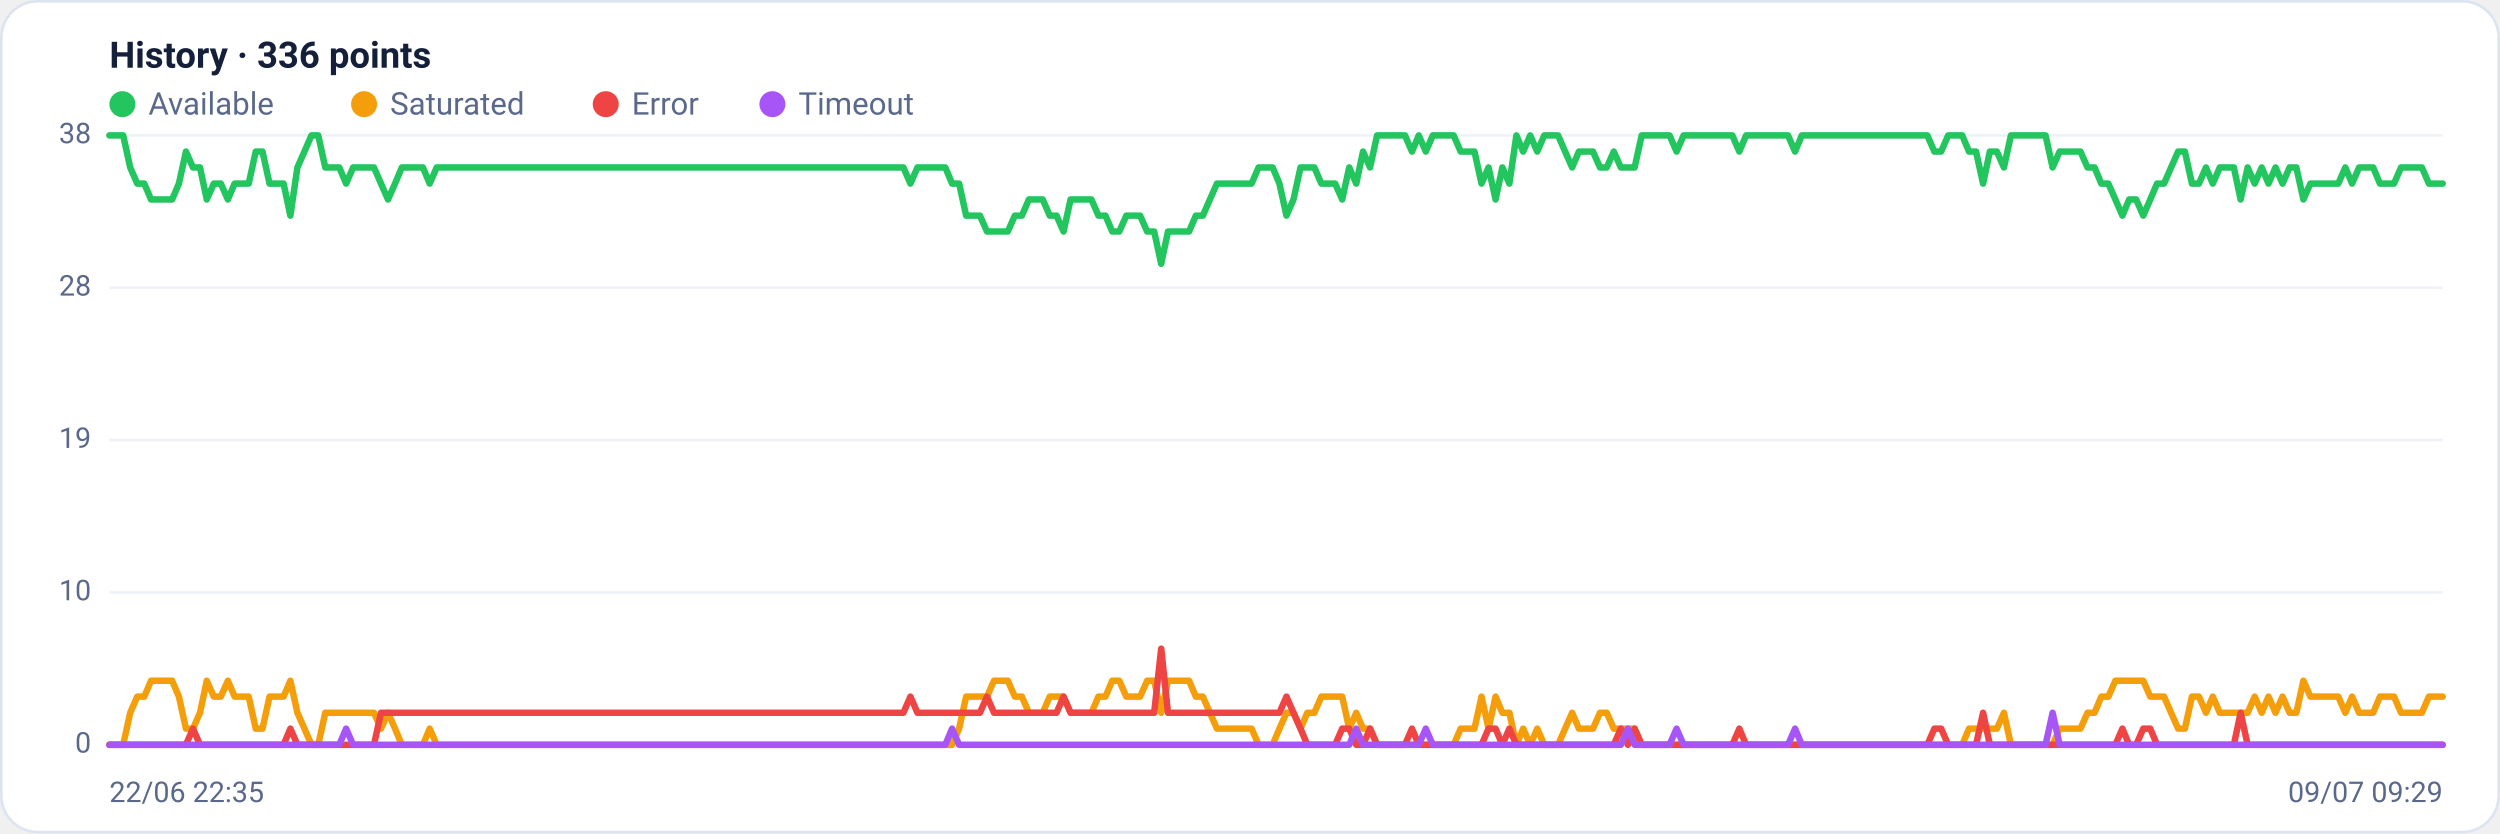
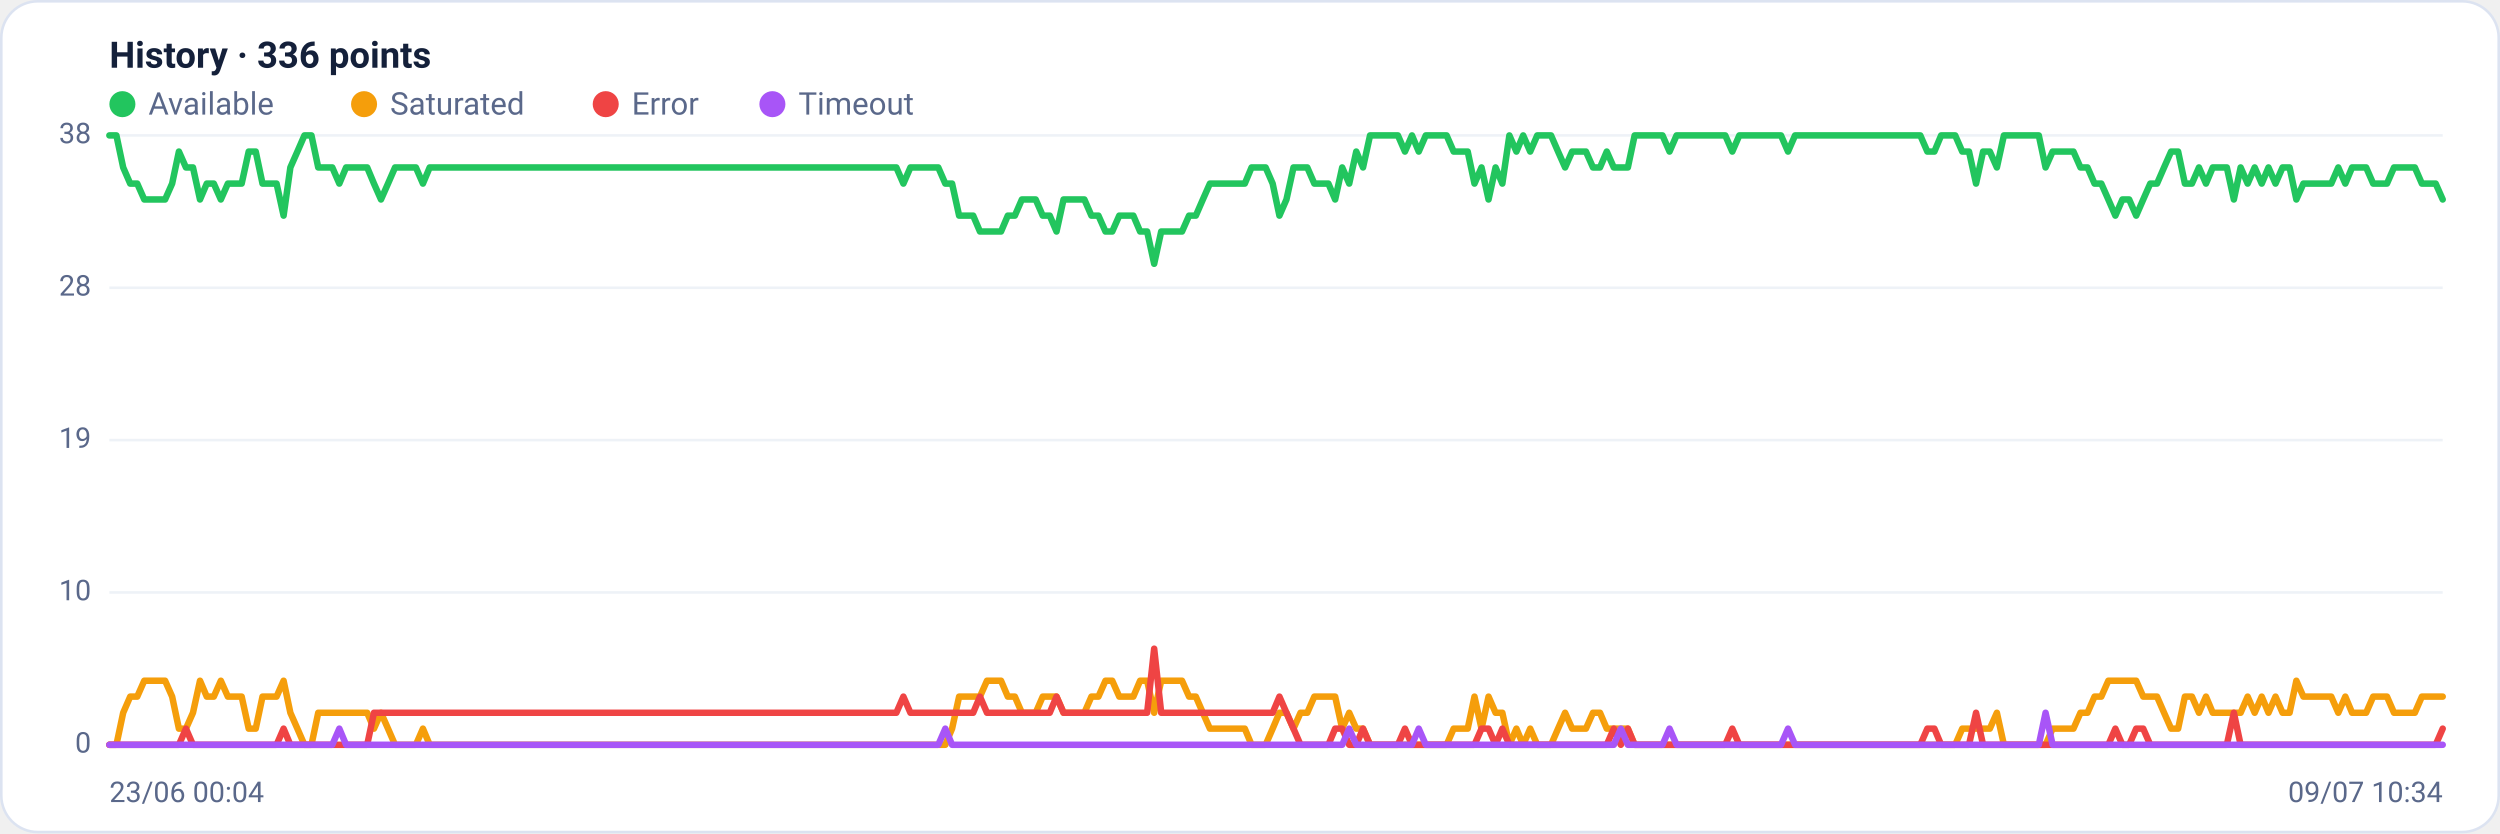
<svg xmlns="http://www.w3.org/2000/svg" viewBox="0 0 960 320" width="960" height="320" font-family="Segoe UI, system-ui, -apple-system, Roboto, Helvetica, Arial, sans-serif" role="img" aria-label="Availability history per region">
  <rect x="0.5" y="0.5" width="959" height="319" rx="14" fill="#ffffff" stroke="#dce3f1" />
  <text x="42" y="26" font-size="14" font-weight="600" fill="#14203a">History · 336 points</text>
  <circle cx="47" cy="40" r="5" fill="#22c55e" />
  <text x="57" y="44" font-size="12" fill="#5a688a">Available</text>
  <circle cx="139.8" cy="40" r="5" fill="#f59e0b" />
  <text x="149.8" y="44" font-size="12" fill="#5a688a">Saturated</text>
  <circle cx="232.6" cy="40" r="5" fill="#ef4444" />
  <text x="242.6" y="44" font-size="12" fill="#5a688a">Error</text>
  <circle cx="296.6" cy="40" r="5" fill="#a855f7" />
  <text x="306.6" y="44" font-size="12" fill="#5a688a">Timeout</text>
  <line x1="42" y1="286.0" x2="938" y2="286.0" stroke="#eef2f7" stroke-width="1" />
  <text x="35" y="289.0" text-anchor="end" font-size="11" fill="#5a688a">0</text>
  <line x1="42" y1="227.5" x2="938" y2="227.5" stroke="#eef2f7" stroke-width="1" />
  <text x="35" y="230.5" text-anchor="end" font-size="11" fill="#5a688a">10</text>
  <line x1="42" y1="169.0" x2="938" y2="169.0" stroke="#eef2f7" stroke-width="1" />
  <text x="35" y="172.0" text-anchor="end" font-size="11" fill="#5a688a">19</text>
  <line x1="42" y1="110.5" x2="938" y2="110.5" stroke="#eef2f7" stroke-width="1" />
  <text x="35" y="113.5" text-anchor="end" font-size="11" fill="#5a688a">28</text>
  <line x1="42" y1="52.0" x2="938" y2="52.0" stroke="#eef2f7" stroke-width="1" />
  <text x="35" y="55.0" text-anchor="end" font-size="11" fill="#5a688a">38</text>
-   <polyline fill="none" stroke="#22c55e" stroke-width="2.5" stroke-linejoin="round" stroke-linecap="round" points="42.0,52.0 44.7,52.0 47.3,52.0 50.0,64.3 52.7,70.5 55.4,70.5 58.0,76.6 60.7,76.6 63.4,76.6 66.1,76.6 68.7,70.5 71.4,58.2 74.1,64.3 76.8,64.3 79.4,76.6 82.1,70.5 84.8,70.5 87.5,76.6 90.1,70.5 92.8,70.5 95.5,70.5 98.2,58.2 100.8,58.2 103.5,70.5 106.2,70.5 108.9,70.5 111.5,82.8 114.2,64.3 116.9,58.2 119.6,52.0 122.2,52.0 124.9,64.3 127.6,64.3 130.3,64.3 132.9,70.5 135.6,64.3 138.3,64.3 141.0,64.3 143.6,64.3 146.3,70.5 149.0,76.6 151.7,70.5 154.3,64.3 157.0,64.3 159.7,64.3 162.4,64.3 165.0,70.5 167.7,64.3 170.4,64.3 173.1,64.3 175.7,64.3 178.4,64.3 181.1,64.3 183.8,64.3 186.4,64.3 189.1,64.3 191.8,64.3 194.5,64.3 197.1,64.3 199.8,64.3 202.5,64.3 205.2,64.3 207.8,64.3 210.5,64.3 213.2,64.3 215.9,64.3 218.5,64.3 221.2,64.3 223.9,64.3 226.5,64.3 229.2,64.3 231.9,64.3 234.6,64.3 237.2,64.3 239.9,64.3 242.6,64.3 245.3,64.3 247.9,64.3 250.6,64.3 253.3,64.3 256.0,64.3 258.6,64.3 261.3,64.3 264.0,64.3 266.7,64.3 269.3,64.3 272.0,64.3 274.7,64.3 277.4,64.3 280.0,64.3 282.7,64.3 285.4,64.3 288.1,64.3 290.7,64.3 293.4,64.3 296.1,64.3 298.8,64.3 301.4,64.3 304.1,64.3 306.8,64.3 309.5,64.3 312.1,64.3 314.8,64.3 317.5,64.3 320.2,64.3 322.8,64.3 325.5,64.3 328.2,64.3 330.9,64.3 333.5,64.3 336.2,64.3 338.9,64.3 341.6,64.3 344.2,64.3 346.9,64.3 349.6,70.5 352.3,64.3 354.9,64.3 357.6,64.3 360.3,64.3 363.0,64.3 365.6,70.5 368.3,70.5 371.0,82.8 373.7,82.8 376.3,82.8 379.0,88.9 381.7,88.9 384.4,88.9 387.0,88.9 389.7,82.8 392.4,82.8 395.1,76.6 397.7,76.6 400.4,76.6 403.1,82.8 405.7,82.8 408.4,88.9 411.1,76.6 413.8,76.6 416.4,76.6 419.1,76.6 421.8,82.8 424.5,82.8 427.1,88.9 429.8,88.9 432.5,82.8 435.2,82.8 437.8,82.8 440.5,88.9 443.2,88.9 445.9,101.3 448.5,88.9 451.2,88.9 453.9,88.9 456.6,88.9 459.2,82.8 461.9,82.8 464.6,76.6 467.3,70.5 469.9,70.5 472.6,70.5 475.3,70.5 478.0,70.5 480.6,70.5 483.3,64.3 486.0,64.3 488.7,64.3 491.3,70.5 494.0,82.8 496.7,76.6 499.4,64.3 502.0,64.3 504.7,64.3 507.4,70.5 510.1,70.5 512.7,70.5 515.4,76.6 518.1,64.3 520.8,70.5 523.4,58.2 526.1,64.3 528.8,52.0 531.5,52.0 534.1,52.0 536.8,52.0 539.5,52.0 542.2,58.2 544.8,52.0 547.5,58.2 550.2,52.0 552.9,52.0 555.5,52.0 558.2,52.0 560.9,58.2 563.6,58.2 566.2,58.2 568.9,70.5 571.6,64.3 574.3,76.6 576.9,64.3 579.6,70.5 582.3,52.0 584.9,58.2 587.6,52.0 590.3,58.2 593.0,52.0 595.6,52.0 598.3,52.0 601.0,58.2 603.7,64.3 606.3,58.2 609.0,58.2 611.7,58.2 614.4,64.3 617.0,64.3 619.7,58.2 622.4,64.3 625.1,64.3 627.7,64.3 630.4,52.0 633.1,52.0 635.8,52.0 638.4,52.0 641.1,52.0 643.8,58.2 646.5,52.0 649.1,52.0 651.8,52.0 654.5,52.0 657.2,52.0 659.8,52.0 662.5,52.0 665.2,52.0 667.9,58.2 670.5,52.0 673.2,52.0 675.9,52.0 678.6,52.0 681.2,52.0 683.9,52.0 686.6,52.0 689.3,58.2 691.9,52.0 694.6,52.0 697.3,52.0 700.0,52.0 702.6,52.0 705.3,52.0 708.0,52.0 710.7,52.0 713.3,52.0 716.0,52.0 718.7,52.0 721.4,52.0 724.0,52.0 726.7,52.0 729.4,52.0 732.1,52.0 734.7,52.0 737.4,52.0 740.1,52.0 742.8,58.2 745.4,58.2 748.1,52.0 750.8,52.0 753.5,52.0 756.1,58.2 758.8,58.2 761.5,70.5 764.1,58.2 766.8,58.2 769.5,64.3 772.2,52.0 774.8,52.0 777.5,52.0 780.2,52.0 782.9,52.0 785.5,52.0 788.2,64.3 790.9,58.2 793.6,58.2 796.2,58.2 798.9,58.2 801.6,64.3 804.3,64.3 806.9,70.5 809.6,70.5 812.3,76.6 815.0,82.8 817.6,76.6 820.3,76.6 823.0,82.8 825.7,76.6 828.3,70.5 831.0,70.5 833.7,64.3 836.4,58.2 839.0,58.2 841.7,70.5 844.4,70.5 847.1,64.3 849.7,70.5 852.4,64.3 855.1,64.3 857.8,64.3 860.4,76.6 863.1,64.3 865.8,70.5 868.5,64.3 871.1,70.5 873.8,64.3 876.5,70.5 879.2,64.3 881.8,64.3 884.5,76.6 887.2,70.5 889.9,70.5 892.5,70.5 895.2,70.5 897.9,70.5 900.6,64.3 903.2,70.5 905.9,64.3 908.6,64.3 911.3,64.3 913.9,70.5 916.6,70.5 919.3,70.5 922.0,64.3 924.6,64.3 927.3,64.3 930.0,64.3 932.7,70.5 935.3,70.5 938.0,70.5" />
-   <polyline fill="none" stroke="#f59e0b" stroke-width="2.5" stroke-linejoin="round" stroke-linecap="round" points="42.0,286.0 44.7,286.0 47.3,286.0 50.0,273.7 52.7,267.5 55.4,267.5 58.0,261.4 60.7,261.4 63.4,261.4 66.1,261.4 68.7,267.5 71.4,279.8 74.1,279.8 76.8,273.7 79.4,261.4 82.1,267.5 84.8,267.5 87.5,261.4 90.1,267.5 92.8,267.5 95.5,267.5 98.2,279.8 100.8,279.8 103.5,267.5 106.2,267.5 108.9,267.5 111.5,261.4 114.2,273.7 116.9,279.8 119.6,286.0 122.2,286.0 124.9,273.7 127.6,273.7 130.3,273.7 132.9,273.7 135.6,273.7 138.3,273.7 141.0,273.7 143.6,273.7 146.3,279.8 149.0,273.7 151.7,279.8 154.3,286.0 157.0,286.0 159.7,286.0 162.4,286.0 165.0,279.8 167.7,286.0 170.4,286.0 173.1,286.0 175.7,286.0 178.4,286.0 181.1,286.0 183.8,286.0 186.4,286.0 189.1,286.0 191.8,286.0 194.5,286.0 197.1,286.0 199.8,286.0 202.5,286.0 205.2,286.0 207.8,286.0 210.5,286.0 213.2,286.0 215.9,286.0 218.5,286.0 221.2,286.0 223.9,286.0 226.5,286.0 229.2,286.0 231.9,286.0 234.6,286.0 237.2,286.0 239.9,286.0 242.6,286.0 245.3,286.0 247.9,286.0 250.6,286.0 253.3,286.0 256.0,286.0 258.6,286.0 261.3,286.0 264.0,286.0 266.7,286.0 269.3,286.0 272.0,286.0 274.7,286.0 277.4,286.0 280.0,286.0 282.7,286.0 285.4,286.0 288.1,286.0 290.7,286.0 293.4,286.0 296.1,286.0 298.8,286.0 301.4,286.0 304.1,286.0 306.8,286.0 309.5,286.0 312.1,286.0 314.8,286.0 317.5,286.0 320.2,286.0 322.8,286.0 325.5,286.0 328.2,286.0 330.9,286.0 333.5,286.0 336.2,286.0 338.9,286.0 341.6,286.0 344.2,286.0 346.9,286.0 349.6,286.0 352.3,286.0 354.9,286.0 357.6,286.0 360.3,286.0 363.0,286.0 365.6,286.0 368.3,279.8 371.0,267.5 373.7,267.5 376.3,267.5 379.0,267.5 381.7,261.4 384.4,261.4 387.0,261.4 389.7,267.5 392.4,267.5 395.1,273.7 397.7,273.7 400.4,273.7 403.1,267.5 405.7,267.5 408.4,267.5 411.1,273.7 413.8,273.7 416.4,273.7 419.1,273.7 421.8,267.5 424.5,267.5 427.1,261.4 429.8,261.4 432.5,267.5 435.2,267.5 437.8,267.5 440.5,261.4 443.2,261.4 445.9,273.7 448.5,261.4 451.2,261.4 453.9,261.4 456.6,261.4 459.2,267.5 461.9,267.5 464.6,273.7 467.3,279.8 469.9,279.8 472.6,279.8 475.3,279.8 478.0,279.8 480.6,279.8 483.3,286.0 486.0,286.0 488.7,286.0 491.3,279.8 494.0,273.7 496.7,273.7 499.4,279.8 502.0,273.7 504.7,273.7 507.4,267.5 510.1,267.5 512.7,267.5 515.4,267.5 518.1,279.8 520.8,273.7 523.4,279.8 526.1,279.8 528.8,286.0 531.5,286.0 534.1,286.0 536.8,286.0 539.5,286.0 542.2,286.0 544.8,286.0 547.5,286.0 550.2,286.0 552.9,286.0 555.5,286.0 558.2,286.0 560.9,279.8 563.6,279.8 566.2,279.8 568.9,267.5 571.6,279.8 574.3,267.5 576.9,273.7 579.6,273.7 582.3,286.0 584.9,279.8 587.6,286.0 590.3,279.8 593.0,286.0 595.6,286.0 598.3,286.0 601.0,279.8 603.7,273.7 606.3,279.8 609.0,279.8 611.7,279.8 614.4,273.7 617.0,273.7 619.7,279.8 622.4,279.8 625.1,279.8 627.7,279.8 630.4,286.0 633.1,286.0 635.8,286.0 638.4,286.0 641.1,286.0 643.8,286.0 646.5,286.0 649.1,286.0 651.8,286.0 654.5,286.0 657.2,286.0 659.8,286.0 662.5,286.0 665.2,286.0 667.9,286.0 670.5,286.0 673.2,286.0 675.9,286.0 678.6,286.0 681.2,286.0 683.9,286.0 686.6,286.0 689.3,286.0 691.9,286.0 694.6,286.0 697.3,286.0 700.0,286.0 702.6,286.0 705.3,286.0 708.0,286.0 710.7,286.0 713.3,286.0 716.0,286.0 718.7,286.0 721.4,286.0 724.0,286.0 726.7,286.0 729.4,286.0 732.1,286.0 734.7,286.0 737.4,286.0 740.1,286.0 742.8,286.0 745.4,286.0 748.1,286.0 750.8,286.0 753.5,286.0 756.1,279.8 758.8,279.8 761.5,279.8 764.1,279.8 766.8,279.8 769.5,273.7 772.2,286.0 774.8,286.0 777.5,286.0 780.2,286.0 782.9,286.0 785.5,286.0 788.2,286.0 790.9,279.8 793.6,279.8 796.2,279.8 798.9,279.8 801.6,273.7 804.3,273.7 806.9,267.5 809.6,267.5 812.3,261.4 815.0,261.4 817.6,261.4 820.3,261.4 823.0,261.4 825.7,267.5 828.3,267.5 831.0,267.5 833.7,273.7 836.4,279.8 839.0,279.8 841.7,267.5 844.4,267.5 847.1,273.7 849.7,267.5 852.4,273.7 855.1,273.7 857.8,273.7 860.4,273.7 863.1,273.7 865.8,267.5 868.5,273.7 871.1,267.5 873.8,273.7 876.5,267.5 879.2,273.7 881.8,273.7 884.5,261.4 887.2,267.5 889.9,267.5 892.5,267.5 895.2,267.5 897.9,267.5 900.6,273.7 903.2,267.5 905.9,273.7 908.6,273.7 911.3,273.7 913.9,267.5 916.6,267.5 919.3,267.5 922.0,273.7 924.6,273.7 927.3,273.7 930.0,273.7 932.7,267.5 935.3,267.5 938.0,267.5" />
-   <polyline fill="none" stroke="#ef4444" stroke-width="2.5" stroke-linejoin="round" stroke-linecap="round" points="42.0,286.0 44.7,286.0 47.3,286.0 50.0,286.0 52.7,286.0 55.4,286.0 58.0,286.0 60.7,286.0 63.4,286.0 66.1,286.0 68.7,286.0 71.4,286.0 74.1,279.8 76.8,286.0 79.4,286.0 82.1,286.0 84.8,286.0 87.5,286.0 90.1,286.0 92.8,286.0 95.5,286.0 98.2,286.0 100.8,286.0 103.5,286.0 106.2,286.0 108.9,286.0 111.5,279.8 114.2,286.0 116.9,286.0 119.6,286.0 122.2,286.0 124.9,286.0 127.6,286.0 130.3,286.0 132.9,286.0 135.6,286.0 138.3,286.0 141.0,286.0 143.6,286.0 146.3,273.7 149.0,273.7 151.7,273.7 154.3,273.7 157.0,273.7 159.7,273.7 162.4,273.7 165.0,273.7 167.7,273.7 170.4,273.7 173.1,273.7 175.7,273.7 178.4,273.7 181.1,273.7 183.8,273.7 186.4,273.7 189.1,273.7 191.8,273.7 194.5,273.7 197.1,273.7 199.8,273.7 202.5,273.7 205.2,273.7 207.8,273.7 210.5,273.7 213.2,273.7 215.9,273.7 218.5,273.7 221.2,273.7 223.9,273.7 226.5,273.7 229.2,273.7 231.9,273.7 234.6,273.7 237.2,273.7 239.9,273.7 242.6,273.7 245.3,273.7 247.9,273.7 250.6,273.7 253.3,273.7 256.0,273.7 258.6,273.7 261.3,273.7 264.0,273.7 266.7,273.7 269.3,273.7 272.0,273.7 274.7,273.7 277.4,273.7 280.0,273.7 282.7,273.7 285.4,273.7 288.1,273.7 290.7,273.7 293.4,273.7 296.1,273.7 298.8,273.7 301.4,273.7 304.1,273.7 306.8,273.7 309.5,273.7 312.1,273.7 314.8,273.7 317.5,273.7 320.2,273.7 322.8,273.7 325.5,273.7 328.2,273.7 330.9,273.7 333.5,273.7 336.2,273.7 338.9,273.7 341.6,273.7 344.2,273.7 346.9,273.7 349.6,267.5 352.3,273.7 354.9,273.7 357.6,273.7 360.3,273.7 363.0,273.7 365.6,273.7 368.3,273.7 371.0,273.7 373.7,273.7 376.3,273.7 379.0,267.5 381.7,273.7 384.4,273.7 387.0,273.7 389.7,273.7 392.4,273.7 395.1,273.7 397.7,273.7 400.4,273.7 403.1,273.7 405.7,273.7 408.4,267.5 411.1,273.7 413.8,273.7 416.4,273.7 419.1,273.7 421.8,273.7 424.5,273.7 427.1,273.7 429.8,273.7 432.5,273.7 435.2,273.7 437.8,273.7 440.5,273.7 443.2,273.7 445.9,249.1 448.5,273.7 451.2,273.7 453.9,273.7 456.6,273.7 459.2,273.7 461.9,273.7 464.6,273.7 467.3,273.7 469.9,273.7 472.6,273.7 475.3,273.7 478.0,273.7 480.6,273.7 483.3,273.7 486.0,273.7 488.7,273.7 491.3,273.7 494.0,267.5 496.7,273.7 499.4,279.8 502.0,286.0 504.7,286.0 507.4,286.0 510.1,286.0 512.7,286.0 515.4,279.8 518.1,279.8 520.8,286.0 523.4,286.0 526.1,279.8 528.8,286.0 531.5,286.0 534.1,286.0 536.8,286.0 539.5,286.0 542.2,279.8 544.8,286.0 547.5,286.0 550.2,286.0 552.9,286.0 555.5,286.0 558.2,286.0 560.9,286.0 563.6,286.0 566.2,286.0 568.9,286.0 571.6,279.8 574.3,279.8 576.9,286.0 579.6,279.8 582.3,286.0 584.9,286.0 587.6,286.0 590.3,286.0 593.0,286.0 595.6,286.0 598.3,286.0 601.0,286.0 603.7,286.0 606.3,286.0 609.0,286.0 611.7,286.0 614.4,286.0 617.0,286.0 619.7,286.0 622.4,279.8 625.1,286.0 627.7,279.8 630.4,286.0 633.1,286.0 635.8,286.0 638.4,286.0 641.1,286.0 643.8,286.0 646.5,286.0 649.1,286.0 651.8,286.0 654.5,286.0 657.2,286.0 659.8,286.0 662.5,286.0 665.2,286.0 667.9,279.8 670.5,286.0 673.2,286.0 675.9,286.0 678.6,286.0 681.2,286.0 683.9,286.0 686.6,286.0 689.3,286.0 691.9,286.0 694.6,286.0 697.3,286.0 700.0,286.0 702.6,286.0 705.3,286.0 708.0,286.0 710.7,286.0 713.3,286.0 716.0,286.0 718.7,286.0 721.4,286.0 724.0,286.0 726.7,286.0 729.4,286.0 732.1,286.0 734.7,286.0 737.4,286.0 740.1,286.0 742.8,279.8 745.4,279.8 748.1,286.0 750.8,286.0 753.5,286.0 756.1,286.0 758.8,286.0 761.5,273.7 764.1,286.0 766.8,286.0 769.5,286.0 772.2,286.0 774.8,286.0 777.5,286.0 780.2,286.0 782.9,286.0 785.5,286.0 788.2,286.0 790.9,286.0 793.6,286.0 796.2,286.0 798.9,286.0 801.6,286.0 804.3,286.0 806.9,286.0 809.6,286.0 812.3,286.0 815.0,279.8 817.6,286.0 820.3,286.0 823.0,279.8 825.7,279.8 828.3,286.0 831.0,286.0 833.7,286.0 836.4,286.0 839.0,286.0 841.7,286.0 844.4,286.0 847.1,286.0 849.7,286.0 852.4,286.0 855.1,286.0 857.8,286.0 860.4,273.7 863.1,286.0 865.8,286.0 868.5,286.0 871.1,286.0 873.8,286.0 876.5,286.0 879.2,286.0 881.8,286.0 884.5,286.0 887.2,286.0 889.9,286.0 892.5,286.0 895.2,286.0 897.9,286.0 900.6,286.0 903.2,286.0 905.9,286.0 908.6,286.0 911.3,286.0 913.9,286.0 916.6,286.0 919.3,286.0 922.0,286.0 924.6,286.0 927.3,286.0 930.0,286.0 932.7,286.0 935.3,286.0 938.0,286.0" />
-   <polyline fill="none" stroke="#a855f7" stroke-width="2.5" stroke-linejoin="round" stroke-linecap="round" points="42.0,286.0 44.7,286.0 47.3,286.0 50.0,286.0 52.7,286.0 55.4,286.0 58.0,286.0 60.7,286.0 63.4,286.0 66.1,286.0 68.7,286.0 71.4,286.0 74.1,286.0 76.8,286.0 79.4,286.0 82.1,286.0 84.8,286.0 87.5,286.0 90.1,286.0 92.8,286.0 95.5,286.0 98.2,286.0 100.8,286.0 103.5,286.0 106.2,286.0 108.9,286.0 111.5,286.0 114.2,286.0 116.9,286.0 119.6,286.0 122.2,286.0 124.9,286.0 127.6,286.0 130.3,286.0 132.9,279.8 135.6,286.0 138.3,286.0 141.0,286.0 143.6,286.0 146.3,286.0 149.0,286.0 151.7,286.0 154.3,286.0 157.0,286.0 159.7,286.0 162.4,286.0 165.0,286.0 167.7,286.0 170.4,286.0 173.1,286.0 175.7,286.0 178.4,286.0 181.1,286.0 183.8,286.0 186.4,286.0 189.1,286.0 191.8,286.0 194.5,286.0 197.1,286.0 199.8,286.0 202.5,286.0 205.2,286.0 207.8,286.0 210.5,286.0 213.2,286.0 215.9,286.0 218.5,286.0 221.2,286.0 223.9,286.0 226.5,286.0 229.2,286.0 231.9,286.0 234.6,286.0 237.2,286.0 239.9,286.0 242.6,286.0 245.3,286.0 247.9,286.0 250.6,286.0 253.3,286.0 256.0,286.0 258.6,286.0 261.3,286.0 264.0,286.0 266.7,286.0 269.3,286.0 272.0,286.0 274.7,286.0 277.4,286.0 280.0,286.0 282.7,286.0 285.4,286.0 288.1,286.0 290.7,286.0 293.4,286.0 296.1,286.0 298.8,286.0 301.4,286.0 304.1,286.0 306.8,286.0 309.5,286.0 312.1,286.0 314.8,286.0 317.5,286.0 320.2,286.0 322.8,286.0 325.5,286.0 328.2,286.0 330.9,286.0 333.5,286.0 336.2,286.0 338.9,286.0 341.6,286.0 344.2,286.0 346.9,286.0 349.6,286.0 352.3,286.0 354.9,286.0 357.6,286.0 360.3,286.0 363.0,286.0 365.6,279.8 368.3,286.0 371.0,286.0 373.7,286.0 376.3,286.0 379.0,286.0 381.7,286.0 384.4,286.0 387.0,286.0 389.7,286.0 392.4,286.0 395.1,286.0 397.7,286.0 400.4,286.0 403.1,286.0 405.7,286.0 408.4,286.0 411.1,286.0 413.8,286.0 416.4,286.0 419.1,286.0 421.8,286.0 424.5,286.0 427.1,286.0 429.8,286.0 432.5,286.0 435.2,286.0 437.8,286.0 440.5,286.0 443.2,286.0 445.9,286.0 448.5,286.0 451.2,286.0 453.9,286.0 456.6,286.0 459.2,286.0 461.9,286.0 464.6,286.0 467.3,286.0 469.9,286.0 472.6,286.0 475.3,286.0 478.0,286.0 480.6,286.0 483.3,286.0 486.0,286.0 488.7,286.0 491.3,286.0 494.0,286.0 496.7,286.0 499.4,286.0 502.0,286.0 504.7,286.0 507.4,286.0 510.1,286.0 512.7,286.0 515.4,286.0 518.1,286.0 520.8,279.8 523.4,286.0 526.1,286.0 528.8,286.0 531.5,286.0 534.1,286.0 536.8,286.0 539.5,286.0 542.2,286.0 544.8,286.0 547.5,279.8 550.2,286.0 552.9,286.0 555.5,286.0 558.2,286.0 560.9,286.0 563.6,286.0 566.2,286.0 568.9,286.0 571.6,286.0 574.3,286.0 576.9,286.0 579.6,286.0 582.3,286.0 584.9,286.0 587.6,286.0 590.3,286.0 593.0,286.0 595.6,286.0 598.3,286.0 601.0,286.0 603.7,286.0 606.3,286.0 609.0,286.0 611.7,286.0 614.4,286.0 617.0,286.0 619.7,286.0 622.4,286.0 625.1,279.8 627.7,286.0 630.4,286.0 633.1,286.0 635.8,286.0 638.4,286.0 641.1,286.0 643.8,279.8 646.5,286.0 649.1,286.0 651.8,286.0 654.5,286.0 657.2,286.0 659.8,286.0 662.5,286.0 665.2,286.0 667.9,286.0 670.5,286.0 673.2,286.0 675.9,286.0 678.6,286.0 681.2,286.0 683.9,286.0 686.6,286.0 689.3,279.8 691.9,286.0 694.6,286.0 697.3,286.0 700.0,286.0 702.6,286.0 705.3,286.0 708.0,286.0 710.7,286.0 713.3,286.0 716.0,286.0 718.7,286.0 721.4,286.0 724.0,286.0 726.7,286.0 729.4,286.0 732.1,286.0 734.7,286.0 737.4,286.0 740.1,286.0 742.8,286.0 745.4,286.0 748.1,286.0 750.8,286.0 753.5,286.0 756.1,286.0 758.8,286.0 761.5,286.0 764.1,286.0 766.8,286.0 769.5,286.0 772.2,286.0 774.8,286.0 777.5,286.0 780.2,286.0 782.9,286.0 785.5,286.0 788.2,273.7 790.9,286.0 793.6,286.0 796.2,286.0 798.9,286.0 801.6,286.0 804.3,286.0 806.9,286.0 809.6,286.0 812.3,286.0 815.0,286.0 817.6,286.0 820.3,286.0 823.0,286.0 825.7,286.0 828.3,286.0 831.0,286.0 833.7,286.0 836.4,286.0 839.0,286.0 841.7,286.0 844.4,286.0 847.1,286.0 849.7,286.0 852.4,286.0 855.1,286.0 857.8,286.0 860.4,286.0 863.1,286.0 865.8,286.0 868.5,286.0 871.1,286.0 873.8,286.0 876.5,286.0 879.2,286.0 881.8,286.0 884.5,286.0 887.2,286.0 889.9,286.0 892.5,286.0 895.2,286.0 897.9,286.0 900.6,286.0 903.2,286.0 905.9,286.0 908.6,286.0 911.3,286.0 913.9,286.0 916.6,286.0 919.3,286.0 922.0,286.0 924.6,286.0 927.3,286.0 930.0,286.0 932.7,286.0 935.3,286.0 938.0,286.0" />
-   <text x="42" y="308" font-size="11" fill="#5a688a">22/06 22:35</text>
-   <text x="938" y="308" text-anchor="end" font-size="11" fill="#5a688a">09/07 09:29</text>
+   <polyline fill="none" stroke="#22c55e" stroke-width="2.5" stroke-linejoin="round" stroke-linecap="round" points="42.0,52.0 44.7,52.0 47.3,64.3 50.0,70.5 52.7,70.5 55.4,76.6 58.0,76.6 60.7,76.6 63.4,76.6 66.1,70.5 68.7,58.2 71.4,64.3 74.1,64.3 76.8,76.6 79.4,70.5 82.1,70.5 84.8,76.6 87.5,70.5 90.1,70.5 92.8,70.5 95.5,58.2 98.2,58.2 100.8,70.5 103.5,70.5 106.2,70.5 108.9,82.8 111.5,64.3 114.2,58.2 116.9,52.0 119.6,52.0 122.2,64.3 124.9,64.3 127.6,64.3 130.3,70.5 132.9,64.3 135.6,64.3 138.3,64.3 141.0,64.3 143.6,70.5 146.3,76.6 149.0,70.5 151.7,64.3 154.3,64.3 157.0,64.3 159.7,64.3 162.4,70.5 165.0,64.3 167.7,64.3 170.4,64.3 173.1,64.3 175.7,64.3 178.4,64.3 181.1,64.3 183.8,64.3 186.4,64.3 189.1,64.3 191.8,64.3 194.5,64.3 197.1,64.3 199.8,64.3 202.5,64.3 205.2,64.3 207.8,64.3 210.5,64.3 213.2,64.3 215.9,64.3 218.5,64.3 221.2,64.3 223.9,64.3 226.5,64.3 229.2,64.3 231.9,64.3 234.6,64.3 237.2,64.3 239.9,64.3 242.6,64.3 245.3,64.3 247.9,64.3 250.6,64.3 253.3,64.3 256.0,64.3 258.6,64.3 261.3,64.3 264.0,64.3 266.7,64.3 269.3,64.3 272.0,64.3 274.7,64.3 277.4,64.3 280.0,64.3 282.7,64.3 285.4,64.3 288.1,64.3 290.7,64.3 293.4,64.3 296.1,64.3 298.8,64.3 301.4,64.3 304.1,64.3 306.8,64.3 309.5,64.3 312.1,64.3 314.8,64.3 317.5,64.3 320.2,64.3 322.8,64.3 325.5,64.3 328.2,64.3 330.9,64.3 333.5,64.3 336.2,64.3 338.9,64.3 341.6,64.3 344.2,64.3 346.9,70.5 349.6,64.3 352.3,64.3 354.9,64.3 357.6,64.3 360.3,64.3 363.0,70.5 365.6,70.5 368.3,82.8 371.0,82.8 373.7,82.8 376.3,88.9 379.0,88.9 381.7,88.9 384.4,88.9 387.0,82.8 389.7,82.8 392.4,76.6 395.1,76.6 397.7,76.6 400.4,82.8 403.1,82.8 405.7,88.9 408.4,76.6 411.1,76.6 413.8,76.6 416.4,76.6 419.1,82.8 421.8,82.8 424.5,88.9 427.1,88.9 429.8,82.8 432.5,82.8 435.2,82.8 437.8,88.9 440.5,88.9 443.2,101.3 445.9,88.9 448.5,88.9 451.2,88.9 453.9,88.9 456.6,82.8 459.2,82.8 461.9,76.6 464.6,70.5 467.3,70.5 469.9,70.5 472.6,70.5 475.3,70.5 478.0,70.5 480.6,64.3 483.3,64.3 486.0,64.3 488.7,70.5 491.3,82.8 494.0,76.6 496.7,64.3 499.4,64.3 502.0,64.3 504.7,70.5 507.4,70.5 510.1,70.5 512.7,76.6 515.4,64.3 518.1,70.5 520.8,58.2 523.4,64.3 526.1,52.0 528.8,52.0 531.5,52.0 534.1,52.0 536.8,52.0 539.5,58.2 542.2,52.0 544.8,58.2 547.5,52.0 550.2,52.0 552.9,52.0 555.5,52.0 558.2,58.2 560.9,58.2 563.6,58.2 566.2,70.5 568.9,64.3 571.6,76.6 574.3,64.3 576.9,70.5 579.6,52.0 582.3,58.2 584.9,52.0 587.6,58.2 590.3,52.0 593.0,52.0 595.6,52.0 598.3,58.2 601.0,64.3 603.7,58.2 606.3,58.2 609.0,58.2 611.7,64.3 614.4,64.3 617.0,58.2 619.7,64.3 622.4,64.3 625.1,64.3 627.7,52.0 630.4,52.0 633.1,52.0 635.8,52.0 638.4,52.0 641.1,58.2 643.8,52.0 646.5,52.0 649.1,52.0 651.8,52.0 654.5,52.0 657.2,52.0 659.8,52.0 662.5,52.0 665.2,58.2 667.9,52.0 670.5,52.0 673.2,52.0 675.9,52.0 678.6,52.0 681.2,52.0 683.9,52.0 686.6,58.2 689.3,52.0 691.9,52.0 694.6,52.0 697.3,52.0 700.0,52.0 702.6,52.0 705.3,52.0 708.0,52.0 710.7,52.0 713.3,52.0 716.0,52.0 718.7,52.0 721.4,52.0 724.0,52.0 726.7,52.0 729.4,52.0 732.1,52.0 734.7,52.0 737.4,52.0 740.1,58.2 742.8,58.2 745.4,52.0 748.1,52.0 750.8,52.0 753.5,58.2 756.1,58.2 758.8,70.5 761.5,58.2 764.1,58.2 766.8,64.3 769.5,52.0 772.2,52.0 774.8,52.0 777.5,52.0 780.2,52.0 782.9,52.0 785.5,64.3 788.2,58.2 790.9,58.2 793.6,58.2 796.2,58.2 798.9,64.3 801.6,64.3 804.3,70.5 806.9,70.5 809.6,76.6 812.3,82.8 815.0,76.6 817.6,76.6 820.3,82.8 823.0,76.6 825.7,70.5 828.3,70.5 831.0,64.3 833.7,58.2 836.4,58.2 839.0,70.5 841.7,70.5 844.4,64.3 847.1,70.5 849.7,64.3 852.4,64.3 855.1,64.3 857.8,76.6 860.4,64.3 863.1,70.5 865.8,64.3 868.5,70.5 871.1,64.3 873.8,70.5 876.5,64.3 879.2,64.3 881.8,76.6 884.5,70.5 887.2,70.5 889.9,70.5 892.5,70.5 895.2,70.5 897.9,64.3 900.6,70.5 903.2,64.3 905.9,64.3 908.6,64.3 911.3,70.5 913.9,70.5 916.6,70.5 919.3,64.3 922.0,64.3 924.6,64.3 927.3,64.3 930.0,70.5 932.7,70.5 935.3,70.5 938.0,76.6" />
+   <polyline fill="none" stroke="#f59e0b" stroke-width="2.5" stroke-linejoin="round" stroke-linecap="round" points="42.0,286.0 44.7,286.0 47.3,273.7 50.0,267.5 52.7,267.5 55.4,261.4 58.0,261.4 60.7,261.4 63.4,261.4 66.1,267.5 68.7,279.8 71.4,279.8 74.1,273.7 76.8,261.4 79.4,267.5 82.1,267.5 84.8,261.4 87.5,267.5 90.1,267.5 92.8,267.5 95.5,279.8 98.2,279.8 100.8,267.5 103.5,267.5 106.2,267.5 108.9,261.4 111.5,273.7 114.2,279.8 116.9,286.0 119.6,286.0 122.2,273.7 124.9,273.7 127.6,273.7 130.3,273.7 132.9,273.7 135.6,273.7 138.3,273.7 141.0,273.7 143.6,279.8 146.3,273.7 149.0,279.8 151.7,286.0 154.3,286.0 157.0,286.0 159.7,286.0 162.4,279.8 165.0,286.0 167.7,286.0 170.4,286.0 173.1,286.0 175.7,286.0 178.4,286.0 181.1,286.0 183.8,286.0 186.4,286.0 189.1,286.0 191.8,286.0 194.5,286.0 197.1,286.0 199.8,286.0 202.5,286.0 205.2,286.0 207.8,286.0 210.5,286.0 213.2,286.0 215.9,286.0 218.5,286.0 221.2,286.0 223.9,286.0 226.5,286.0 229.2,286.0 231.9,286.0 234.6,286.0 237.2,286.0 239.9,286.0 242.6,286.0 245.3,286.0 247.9,286.0 250.6,286.0 253.3,286.0 256.0,286.0 258.6,286.0 261.3,286.0 264.0,286.0 266.7,286.0 269.3,286.0 272.0,286.0 274.7,286.0 277.4,286.0 280.0,286.0 282.7,286.0 285.4,286.0 288.1,286.0 290.7,286.0 293.4,286.0 296.1,286.0 298.8,286.0 301.4,286.0 304.1,286.0 306.8,286.0 309.5,286.0 312.1,286.0 314.8,286.0 317.5,286.0 320.2,286.0 322.8,286.0 325.5,286.0 328.2,286.0 330.9,286.0 333.5,286.0 336.2,286.0 338.9,286.0 341.6,286.0 344.2,286.0 346.9,286.0 349.6,286.0 352.3,286.0 354.9,286.0 357.6,286.0 360.3,286.0 363.0,286.0 365.6,279.8 368.3,267.5 371.0,267.5 373.7,267.5 376.3,267.5 379.0,261.4 381.7,261.4 384.4,261.4 387.0,267.5 389.7,267.5 392.4,273.7 395.1,273.7 397.7,273.7 400.4,267.5 403.1,267.5 405.7,267.5 408.4,273.7 411.1,273.7 413.8,273.7 416.4,273.7 419.1,267.5 421.8,267.5 424.5,261.4 427.1,261.4 429.8,267.5 432.5,267.5 435.2,267.5 437.8,261.4 440.5,261.4 443.2,273.7 445.9,261.4 448.5,261.4 451.2,261.4 453.9,261.4 456.6,267.5 459.2,267.5 461.9,273.7 464.6,279.8 467.3,279.8 469.9,279.8 472.6,279.8 475.3,279.8 478.0,279.8 480.6,286.0 483.3,286.0 486.0,286.0 488.7,279.8 491.3,273.7 494.0,273.7 496.7,279.8 499.4,273.7 502.0,273.7 504.7,267.5 507.4,267.5 510.1,267.5 512.7,267.5 515.4,279.8 518.1,273.7 520.8,279.8 523.4,279.8 526.1,286.0 528.8,286.0 531.5,286.0 534.1,286.0 536.8,286.0 539.5,286.0 542.2,286.0 544.8,286.0 547.5,286.0 550.2,286.0 552.9,286.0 555.5,286.0 558.2,279.8 560.9,279.8 563.6,279.8 566.2,267.5 568.9,279.8 571.6,267.5 574.3,273.7 576.9,273.7 579.6,286.0 582.3,279.8 584.9,286.0 587.6,279.8 590.3,286.0 593.0,286.0 595.6,286.0 598.3,279.8 601.0,273.7 603.7,279.8 606.3,279.8 609.0,279.8 611.7,273.7 614.4,273.7 617.0,279.8 619.7,279.8 622.4,279.8 625.1,279.8 627.7,286.0 630.4,286.0 633.1,286.0 635.8,286.0 638.4,286.0 641.1,286.0 643.8,286.0 646.5,286.0 649.1,286.0 651.8,286.0 654.5,286.0 657.2,286.0 659.8,286.0 662.5,286.0 665.2,286.0 667.9,286.0 670.5,286.0 673.2,286.0 675.9,286.0 678.6,286.0 681.2,286.0 683.9,286.0 686.6,286.0 689.3,286.0 691.9,286.0 694.6,286.0 697.3,286.0 700.0,286.0 702.6,286.0 705.3,286.0 708.0,286.0 710.7,286.0 713.3,286.0 716.0,286.0 718.7,286.0 721.4,286.0 724.0,286.0 726.7,286.0 729.4,286.0 732.1,286.0 734.7,286.0 737.4,286.0 740.1,286.0 742.8,286.0 745.4,286.0 748.1,286.0 750.8,286.0 753.5,279.8 756.1,279.8 758.8,279.8 761.5,279.8 764.1,279.8 766.8,273.7 769.5,286.0 772.2,286.0 774.8,286.0 777.5,286.0 780.2,286.0 782.9,286.0 785.5,286.0 788.2,279.8 790.9,279.8 793.6,279.8 796.2,279.8 798.9,273.7 801.6,273.7 804.3,267.5 806.9,267.5 809.6,261.4 812.3,261.4 815.0,261.4 817.6,261.4 820.3,261.4 823.0,267.5 825.7,267.5 828.3,267.5 831.0,273.7 833.7,279.8 836.4,279.8 839.0,267.5 841.7,267.5 844.4,273.7 847.1,267.5 849.7,273.7 852.4,273.7 855.1,273.7 857.8,273.7 860.4,273.7 863.1,267.5 865.8,273.7 868.5,267.5 871.1,273.7 873.8,267.5 876.5,273.7 879.2,273.7 881.8,261.4 884.5,267.5 887.2,267.5 889.9,267.5 892.5,267.5 895.2,267.5 897.9,273.7 900.6,267.5 903.2,273.7 905.9,273.7 908.6,273.7 911.3,267.5 913.9,267.5 916.6,267.5 919.3,273.7 922.0,273.7 924.6,273.7 927.3,273.7 930.0,267.5 932.7,267.5 935.3,267.5 938.0,267.5" />
+   <polyline fill="none" stroke="#ef4444" stroke-width="2.5" stroke-linejoin="round" stroke-linecap="round" points="42.0,286.0 44.7,286.0 47.3,286.0 50.0,286.0 52.7,286.0 55.4,286.0 58.0,286.0 60.7,286.0 63.4,286.0 66.1,286.0 68.7,286.0 71.4,279.8 74.1,286.0 76.8,286.0 79.4,286.0 82.1,286.0 84.8,286.0 87.5,286.0 90.1,286.0 92.8,286.0 95.5,286.0 98.2,286.0 100.8,286.0 103.5,286.0 106.2,286.0 108.9,279.8 111.5,286.0 114.2,286.0 116.9,286.0 119.6,286.0 122.2,286.0 124.9,286.0 127.6,286.0 130.3,286.0 132.9,286.0 135.6,286.0 138.3,286.0 141.0,286.0 143.6,273.7 146.3,273.7 149.0,273.7 151.7,273.7 154.3,273.7 157.0,273.7 159.7,273.7 162.4,273.7 165.0,273.7 167.7,273.7 170.4,273.7 173.1,273.7 175.7,273.7 178.4,273.7 181.1,273.7 183.8,273.7 186.4,273.7 189.1,273.7 191.8,273.7 194.5,273.7 197.1,273.7 199.8,273.7 202.5,273.7 205.2,273.7 207.8,273.7 210.5,273.7 213.2,273.7 215.9,273.7 218.5,273.7 221.2,273.7 223.9,273.7 226.5,273.7 229.2,273.7 231.9,273.7 234.6,273.7 237.2,273.7 239.9,273.7 242.6,273.7 245.3,273.7 247.9,273.7 250.6,273.7 253.3,273.7 256.0,273.7 258.6,273.7 261.3,273.7 264.0,273.7 266.7,273.7 269.3,273.7 272.0,273.7 274.7,273.7 277.4,273.7 280.0,273.7 282.7,273.7 285.4,273.7 288.1,273.7 290.7,273.7 293.4,273.7 296.1,273.7 298.8,273.7 301.4,273.7 304.1,273.7 306.8,273.7 309.5,273.7 312.1,273.7 314.8,273.7 317.5,273.7 320.2,273.7 322.8,273.7 325.5,273.7 328.2,273.7 330.9,273.7 333.5,273.7 336.2,273.7 338.9,273.7 341.6,273.7 344.2,273.7 346.9,267.5 349.6,273.7 352.3,273.7 354.9,273.7 357.6,273.7 360.3,273.7 363.0,273.7 365.6,273.7 368.3,273.7 371.0,273.7 373.7,273.7 376.3,267.5 379.0,273.7 381.7,273.7 384.4,273.7 387.0,273.7 389.7,273.7 392.4,273.7 395.1,273.7 397.7,273.7 400.4,273.7 403.1,273.7 405.7,267.5 408.4,273.7 411.1,273.7 413.8,273.7 416.4,273.7 419.1,273.7 421.8,273.7 424.5,273.7 427.1,273.7 429.8,273.7 432.5,273.7 435.2,273.7 437.8,273.7 440.5,273.7 443.2,249.1 445.9,273.7 448.5,273.7 451.2,273.7 453.9,273.7 456.6,273.7 459.2,273.7 461.9,273.7 464.6,273.7 467.3,273.7 469.9,273.7 472.6,273.7 475.3,273.7 478.0,273.7 480.6,273.7 483.3,273.7 486.0,273.7 488.7,273.7 491.3,267.5 494.0,273.7 496.7,279.8 499.4,286.0 502.0,286.0 504.7,286.0 507.4,286.0 510.1,286.0 512.7,279.8 515.4,279.8 518.1,286.0 520.8,286.0 523.4,279.8 526.1,286.0 528.8,286.0 531.5,286.0 534.1,286.0 536.8,286.0 539.5,279.8 542.2,286.0 544.8,286.0 547.5,286.0 550.2,286.0 552.9,286.0 555.5,286.0 558.2,286.0 560.9,286.0 563.6,286.0 566.2,286.0 568.9,279.8 571.6,279.8 574.3,286.0 576.9,279.8 579.6,286.0 582.3,286.0 584.9,286.0 587.6,286.0 590.3,286.0 593.0,286.0 595.6,286.0 598.3,286.0 601.0,286.0 603.7,286.0 606.3,286.0 609.0,286.0 611.7,286.0 614.4,286.0 617.0,286.0 619.7,279.8 622.4,286.0 625.1,279.8 627.7,286.0 630.4,286.0 633.1,286.0 635.8,286.0 638.4,286.0 641.1,286.0 643.8,286.0 646.5,286.0 649.1,286.0 651.8,286.0 654.5,286.0 657.2,286.0 659.8,286.0 662.5,286.0 665.2,279.8 667.9,286.0 670.5,286.0 673.2,286.0 675.9,286.0 678.6,286.0 681.2,286.0 683.9,286.0 686.6,286.0 689.3,286.0 691.9,286.0 694.6,286.0 697.3,286.0 700.0,286.0 702.6,286.0 705.3,286.0 708.0,286.0 710.7,286.0 713.3,286.0 716.0,286.0 718.7,286.0 721.4,286.0 724.0,286.0 726.7,286.0 729.4,286.0 732.1,286.0 734.7,286.0 737.4,286.0 740.1,279.8 742.8,279.8 745.4,286.0 748.1,286.0 750.8,286.0 753.5,286.0 756.1,286.0 758.8,273.7 761.5,286.0 764.1,286.0 766.8,286.0 769.5,286.0 772.2,286.0 774.8,286.0 777.5,286.0 780.2,286.0 782.9,286.0 785.5,286.0 788.2,286.0 790.9,286.0 793.6,286.0 796.2,286.0 798.9,286.0 801.6,286.0 804.3,286.0 806.9,286.0 809.6,286.0 812.3,279.8 815.0,286.0 817.6,286.0 820.3,279.8 823.0,279.8 825.7,286.0 828.3,286.0 831.0,286.0 833.7,286.0 836.4,286.0 839.0,286.0 841.7,286.0 844.4,286.0 847.1,286.0 849.7,286.0 852.4,286.0 855.1,286.0 857.8,273.7 860.4,286.0 863.1,286.0 865.8,286.0 868.5,286.0 871.1,286.0 873.8,286.0 876.5,286.0 879.2,286.0 881.8,286.0 884.5,286.0 887.2,286.0 889.9,286.0 892.5,286.0 895.2,286.0 897.9,286.0 900.6,286.0 903.2,286.0 905.9,286.0 908.6,286.0 911.3,286.0 913.9,286.0 916.6,286.0 919.3,286.0 922.0,286.0 924.6,286.0 927.3,286.0 930.0,286.0 932.7,286.0 935.3,286.0 938.0,279.8" />
+   <polyline fill="none" stroke="#a855f7" stroke-width="2.5" stroke-linejoin="round" stroke-linecap="round" points="42.0,286.0 44.7,286.0 47.3,286.0 50.0,286.0 52.7,286.0 55.4,286.0 58.0,286.0 60.7,286.0 63.4,286.0 66.1,286.0 68.7,286.0 71.4,286.0 74.1,286.0 76.8,286.0 79.4,286.0 82.1,286.0 84.8,286.0 87.5,286.0 90.1,286.0 92.8,286.0 95.5,286.0 98.2,286.0 100.8,286.0 103.5,286.0 106.2,286.0 108.9,286.0 111.5,286.0 114.2,286.0 116.9,286.0 119.6,286.0 122.2,286.0 124.9,286.0 127.6,286.0 130.3,279.8 132.9,286.0 135.6,286.0 138.3,286.0 141.0,286.0 143.6,286.0 146.3,286.0 149.0,286.0 151.7,286.0 154.3,286.0 157.0,286.0 159.7,286.0 162.4,286.0 165.0,286.0 167.7,286.0 170.4,286.0 173.1,286.0 175.7,286.0 178.4,286.0 181.1,286.0 183.8,286.0 186.4,286.0 189.1,286.0 191.8,286.0 194.5,286.0 197.1,286.0 199.8,286.0 202.5,286.0 205.2,286.0 207.8,286.0 210.5,286.0 213.2,286.0 215.9,286.0 218.5,286.0 221.2,286.0 223.9,286.0 226.5,286.0 229.2,286.0 231.9,286.0 234.6,286.0 237.2,286.0 239.9,286.0 242.6,286.0 245.3,286.0 247.9,286.0 250.6,286.0 253.3,286.0 256.0,286.0 258.6,286.0 261.3,286.0 264.0,286.0 266.7,286.0 269.3,286.0 272.0,286.0 274.7,286.0 277.4,286.0 280.0,286.0 282.7,286.0 285.4,286.0 288.1,286.0 290.7,286.0 293.4,286.0 296.1,286.0 298.8,286.0 301.4,286.0 304.1,286.0 306.8,286.0 309.5,286.0 312.1,286.0 314.8,286.0 317.5,286.0 320.2,286.0 322.8,286.0 325.5,286.0 328.2,286.0 330.9,286.0 333.5,286.0 336.2,286.0 338.9,286.0 341.6,286.0 344.2,286.0 346.9,286.0 349.6,286.0 352.3,286.0 354.9,286.0 357.6,286.0 360.3,286.0 363.0,279.8 365.6,286.0 368.3,286.0 371.0,286.0 373.7,286.0 376.3,286.0 379.0,286.0 381.7,286.0 384.4,286.0 387.0,286.0 389.7,286.0 392.4,286.0 395.1,286.0 397.7,286.0 400.4,286.0 403.1,286.0 405.7,286.0 408.4,286.0 411.1,286.0 413.8,286.0 416.4,286.0 419.1,286.0 421.8,286.0 424.5,286.0 427.1,286.0 429.8,286.0 432.5,286.0 435.2,286.0 437.8,286.0 440.5,286.0 443.2,286.0 445.9,286.0 448.5,286.0 451.2,286.0 453.9,286.0 456.6,286.0 459.2,286.0 461.9,286.0 464.6,286.0 467.3,286.0 469.9,286.0 472.6,286.0 475.3,286.0 478.0,286.0 480.6,286.0 483.3,286.0 486.0,286.0 488.7,286.0 491.3,286.0 494.0,286.0 496.7,286.0 499.4,286.0 502.0,286.0 504.7,286.0 507.4,286.0 510.1,286.0 512.7,286.0 515.4,286.0 518.1,279.8 520.8,286.0 523.4,286.0 526.1,286.0 528.8,286.0 531.5,286.0 534.1,286.0 536.8,286.0 539.5,286.0 542.2,286.0 544.8,279.8 547.5,286.0 550.2,286.0 552.9,286.0 555.5,286.0 558.2,286.0 560.9,286.0 563.6,286.0 566.2,286.0 568.9,286.0 571.6,286.0 574.3,286.0 576.9,286.0 579.6,286.0 582.3,286.0 584.9,286.0 587.6,286.0 590.3,286.0 593.0,286.0 595.6,286.0 598.3,286.0 601.0,286.0 603.7,286.0 606.3,286.0 609.0,286.0 611.7,286.0 614.4,286.0 617.0,286.0 619.7,286.0 622.4,279.8 625.1,286.0 627.7,286.0 630.4,286.0 633.1,286.0 635.8,286.0 638.4,286.0 641.1,279.8 643.8,286.0 646.5,286.0 649.1,286.0 651.8,286.0 654.5,286.0 657.2,286.0 659.8,286.0 662.5,286.0 665.2,286.0 667.9,286.0 670.5,286.0 673.2,286.0 675.9,286.0 678.6,286.0 681.2,286.0 683.9,286.0 686.6,279.8 689.3,286.0 691.9,286.0 694.6,286.0 697.3,286.0 700.0,286.0 702.6,286.0 705.3,286.0 708.0,286.0 710.7,286.0 713.3,286.0 716.0,286.0 718.7,286.0 721.4,286.0 724.0,286.0 726.7,286.0 729.4,286.0 732.1,286.0 734.7,286.0 737.4,286.0 740.1,286.0 742.8,286.0 745.4,286.0 748.1,286.0 750.8,286.0 753.5,286.0 756.1,286.0 758.8,286.0 761.5,286.0 764.1,286.0 766.8,286.0 769.5,286.0 772.2,286.0 774.8,286.0 777.5,286.0 780.2,286.0 782.9,286.0 785.5,273.7 788.2,286.0 790.9,286.0 793.6,286.0 796.2,286.0 798.9,286.0 801.6,286.0 804.3,286.0 806.9,286.0 809.6,286.0 812.3,286.0 815.0,286.0 817.6,286.0 820.3,286.0 823.0,286.0 825.7,286.0 828.3,286.0 831.0,286.0 833.7,286.0 836.4,286.0 839.0,286.0 841.7,286.0 844.4,286.0 847.1,286.0 849.7,286.0 852.4,286.0 855.1,286.0 857.8,286.0 860.4,286.0 863.1,286.0 865.8,286.0 868.5,286.0 871.1,286.0 873.8,286.0 876.5,286.0 879.2,286.0 881.8,286.0 884.5,286.0 887.2,286.0 889.9,286.0 892.5,286.0 895.2,286.0 897.9,286.0 900.6,286.0 903.2,286.0 905.9,286.0 908.6,286.0 911.3,286.0 913.9,286.0 916.6,286.0 919.3,286.0 922.0,286.0 924.6,286.0 927.3,286.0 930.0,286.0 932.7,286.0 935.3,286.0 938.0,286.0" />
+   <text x="42" y="308" font-size="11" fill="#5a688a">23/06 00:04</text>
+   <text x="938" y="308" text-anchor="end" font-size="11" fill="#5a688a">09/07 10:34</text>
</svg>
